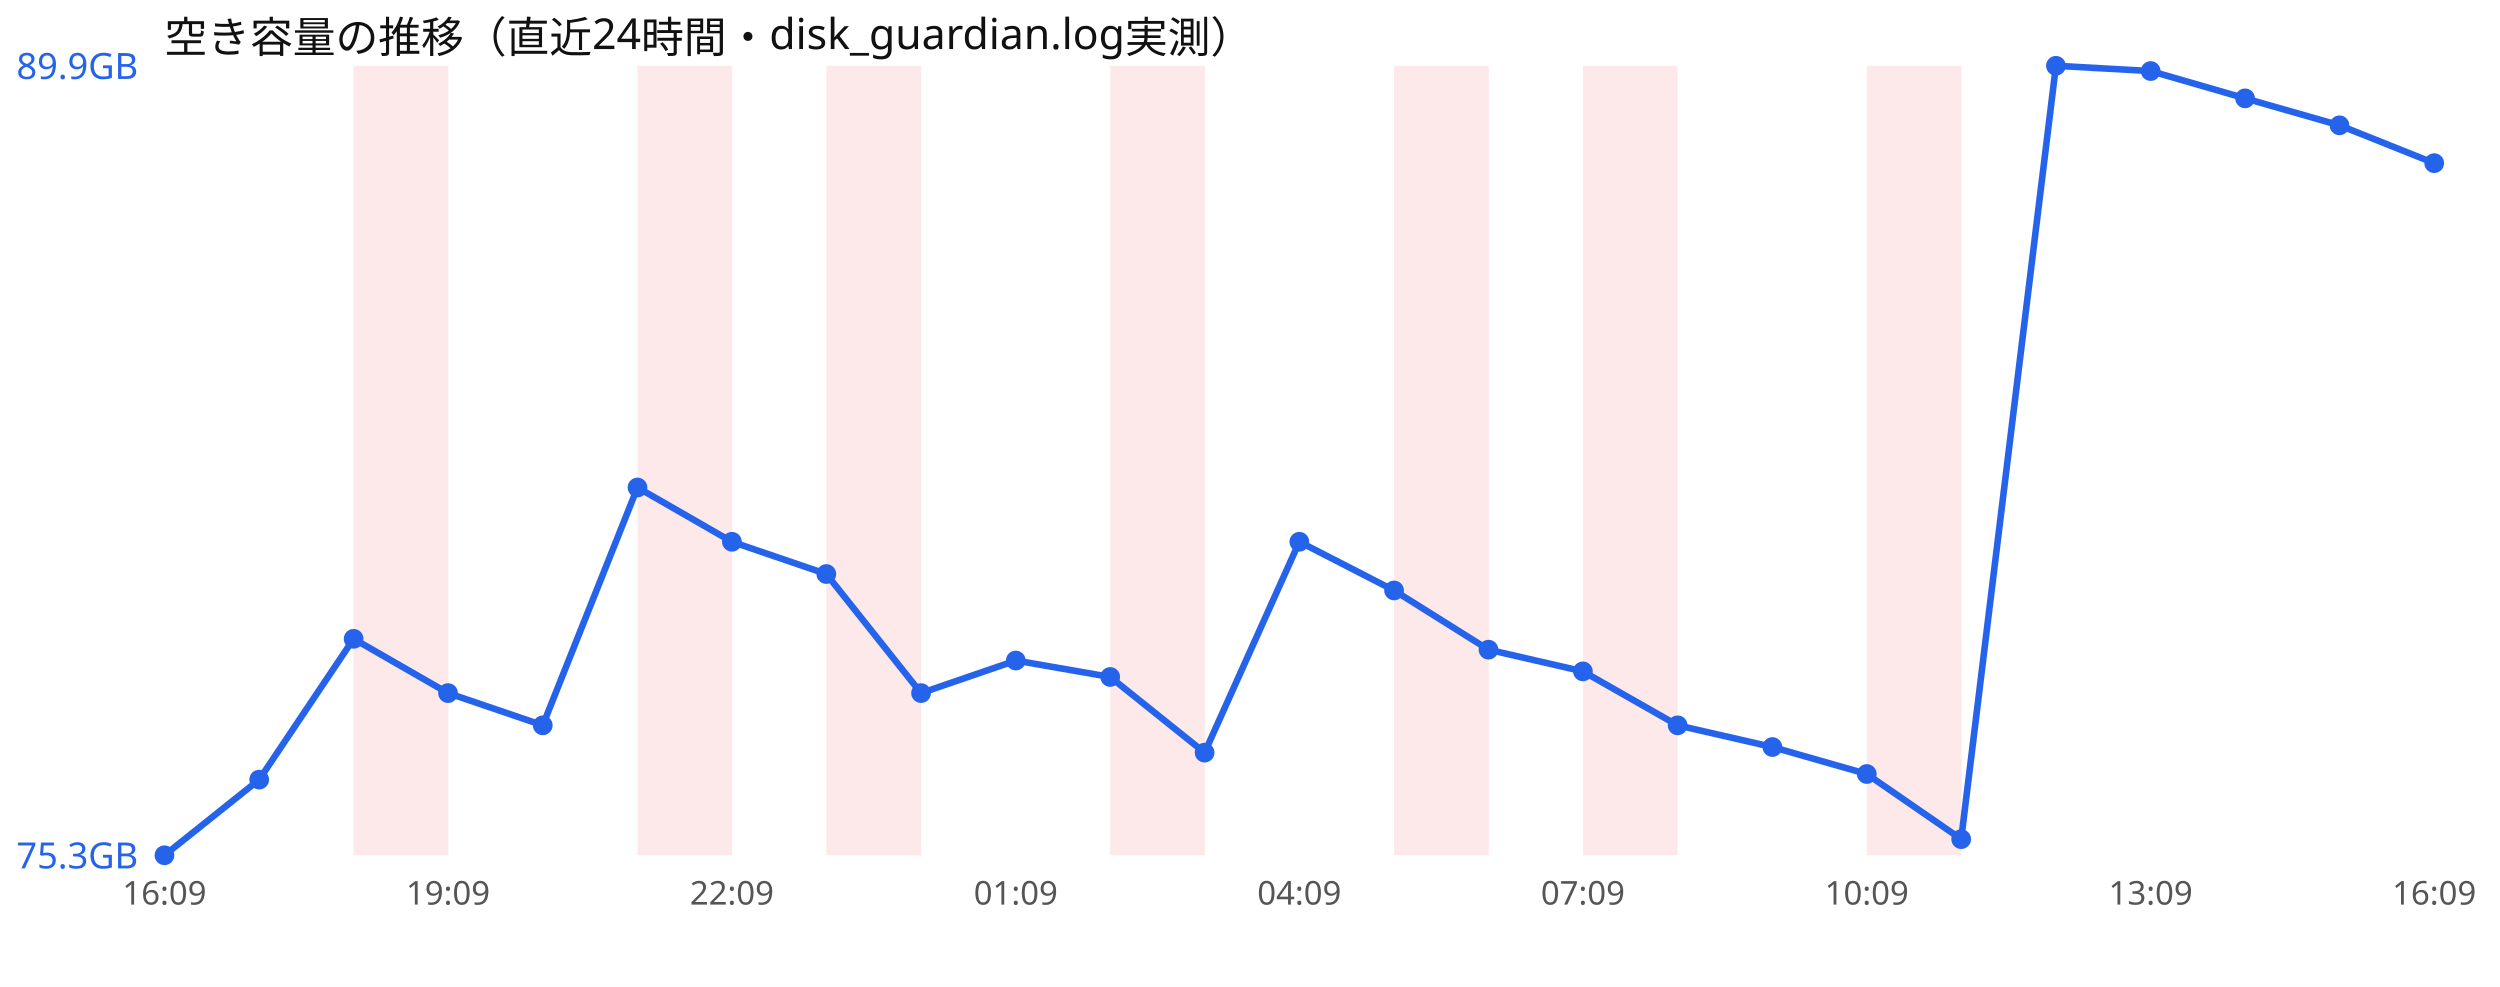
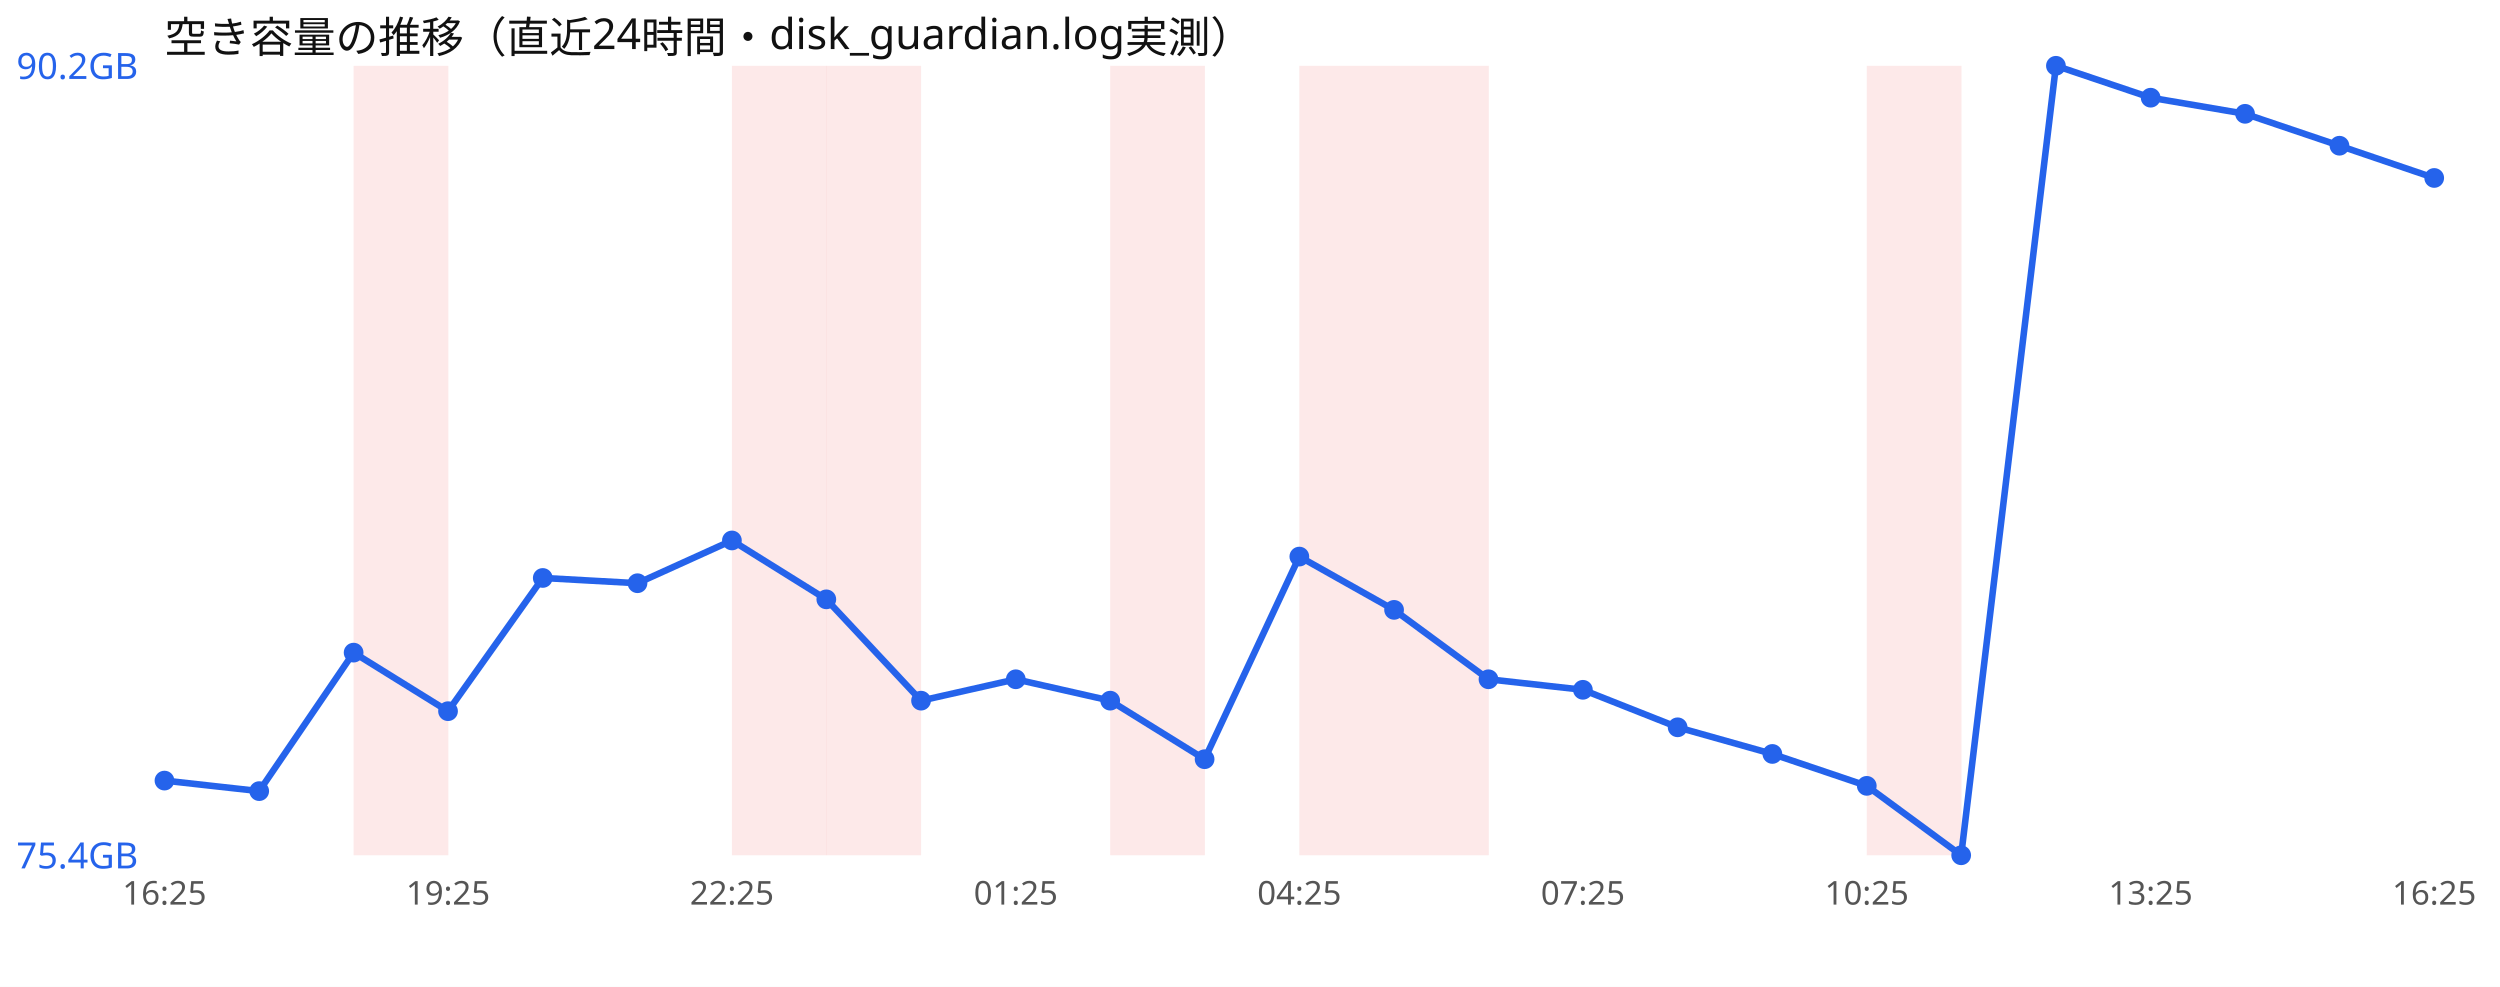
<svg xmlns="http://www.w3.org/2000/svg" width="760" height="300" viewBox="0 0 760 300" font-family="sans-serif">
  <rect width="760" height="300" fill="#ffffff" />
  <text x="50" y="16" font-size="13" fill="#111">空き容量の推移（直近24時間・disk_guardian.log実測）</text>
  <rect x="107.5" y="20" width="28.8" height="240" fill="#ef4444" opacity="0.12" />
-   <rect x="193.8" y="20" width="28.8" height="240" fill="#ef4444" opacity="0.12" />
+   <rect x="222.5" y="20" width="28.8" height="240" fill="#ef4444" opacity="0.12" />
  <rect x="251.2" y="20" width="28.8" height="240" fill="#ef4444" opacity="0.12" />
  <rect x="337.5" y="20" width="28.8" height="240" fill="#ef4444" opacity="0.12" />
+   <rect x="395.0" y="20" width="28.8" height="240" fill="#ef4444" opacity="0.12" />
  <rect x="423.8" y="20" width="28.8" height="240" fill="#ef4444" opacity="0.12" />
-   <rect x="481.2" y="20" width="28.8" height="240" fill="#ef4444" opacity="0.12" />
  <rect x="567.5" y="20" width="28.8" height="240" fill="#ef4444" opacity="0.12" />
-   <polyline points="50.0,260.0 78.8,237.0 107.5,194.2 136.2,210.7 165.0,220.5 193.8,148.2 222.5,164.7 251.2,174.5 280.0,210.7 308.8,200.8 337.5,205.8 366.2,228.8 395.0,164.7 423.8,179.5 452.5,197.5 481.2,204.1 510.0,220.5 538.8,227.1 567.5,235.3 596.2,255.1 625.0,20.0 653.8,21.6 682.5,29.9 711.2,38.1 740.0,49.6" fill="none" stroke="#2563eb" stroke-width="2" />
-   <circle cx="50.0" cy="260.0" r="3" fill="#2563eb" />
-   <circle cx="78.8" cy="237.0" r="3" fill="#2563eb" />
-   <circle cx="107.5" cy="194.2" r="3" fill="#2563eb" />
-   <circle cx="136.2" cy="210.7" r="3" fill="#2563eb" />
-   <circle cx="165.0" cy="220.5" r="3" fill="#2563eb" />
-   <circle cx="193.8" cy="148.2" r="3" fill="#2563eb" />
-   <circle cx="222.5" cy="164.7" r="3" fill="#2563eb" />
-   <circle cx="251.2" cy="174.5" r="3" fill="#2563eb" />
-   <circle cx="280.0" cy="210.7" r="3" fill="#2563eb" />
-   <circle cx="308.8" cy="200.8" r="3" fill="#2563eb" />
-   <circle cx="337.5" cy="205.8" r="3" fill="#2563eb" />
-   <circle cx="366.2" cy="228.8" r="3" fill="#2563eb" />
-   <circle cx="395.0" cy="164.7" r="3" fill="#2563eb" />
-   <circle cx="423.8" cy="179.5" r="3" fill="#2563eb" />
-   <circle cx="452.5" cy="197.5" r="3" fill="#2563eb" />
-   <circle cx="481.2" cy="204.1" r="3" fill="#2563eb" />
-   <circle cx="510.0" cy="220.5" r="3" fill="#2563eb" />
-   <circle cx="538.8" cy="227.1" r="3" fill="#2563eb" />
-   <circle cx="567.5" cy="235.3" r="3" fill="#2563eb" />
-   <circle cx="596.2" cy="255.1" r="3" fill="#2563eb" />
+   <polyline points="50.0,237.3 78.8,240.5 107.5,198.4 136.2,216.2 165.0,175.7 193.8,177.3 222.5,164.3 251.2,182.2 280.0,213.0 308.8,206.5 337.5,213.0 366.2,230.8 395.0,169.2 423.8,185.4 452.5,206.5 481.2,209.7 510.0,221.1 538.8,229.2 567.5,238.9 596.2,260.0 625.0,20.0 653.8,29.7 682.5,34.6 711.2,44.3 740.0,54.1" fill="none" stroke="#2563eb" stroke-width="2" />
+   <circle cx="50.0" cy="237.3" r="3" fill="#2563eb" />
+   <circle cx="78.8" cy="240.5" r="3" fill="#2563eb" />
+   <circle cx="107.5" cy="198.4" r="3" fill="#2563eb" />
+   <circle cx="136.2" cy="216.2" r="3" fill="#2563eb" />
+   <circle cx="165.0" cy="175.7" r="3" fill="#2563eb" />
+   <circle cx="193.8" cy="177.3" r="3" fill="#2563eb" />
+   <circle cx="222.5" cy="164.3" r="3" fill="#2563eb" />
+   <circle cx="251.2" cy="182.2" r="3" fill="#2563eb" />
+   <circle cx="280.0" cy="213.0" r="3" fill="#2563eb" />
+   <circle cx="308.8" cy="206.5" r="3" fill="#2563eb" />
+   <circle cx="337.5" cy="213.0" r="3" fill="#2563eb" />
+   <circle cx="366.2" cy="230.8" r="3" fill="#2563eb" />
+   <circle cx="395.0" cy="169.2" r="3" fill="#2563eb" />
+   <circle cx="423.8" cy="185.4" r="3" fill="#2563eb" />
+   <circle cx="452.5" cy="206.5" r="3" fill="#2563eb" />
+   <circle cx="481.2" cy="209.7" r="3" fill="#2563eb" />
+   <circle cx="510.0" cy="221.1" r="3" fill="#2563eb" />
+   <circle cx="538.8" cy="229.2" r="3" fill="#2563eb" />
+   <circle cx="567.5" cy="238.9" r="3" fill="#2563eb" />
+   <circle cx="596.2" cy="260.0" r="3" fill="#2563eb" />
  <circle cx="625.0" cy="20.0" r="3" fill="#2563eb" />
-   <circle cx="653.8" cy="21.6" r="3" fill="#2563eb" />
-   <circle cx="682.5" cy="29.9" r="3" fill="#2563eb" />
-   <circle cx="711.2" cy="38.1" r="3" fill="#2563eb" />
-   <circle cx="740.0" cy="49.6" r="3" fill="#2563eb" />
-   <text x="5" y="24.0" font-size="11" fill="#2563eb">89.9GB</text>
-   <text x="5" y="264.0" font-size="11" fill="#2563eb">75.3GB</text>
-   <text x="50.0" y="275" font-size="10" fill="#555" text-anchor="middle">16:09</text>
-   <text x="136.2" y="275" font-size="10" fill="#555" text-anchor="middle">19:09</text>
-   <text x="222.5" y="275" font-size="10" fill="#555" text-anchor="middle">22:09</text>
-   <text x="308.8" y="275" font-size="10" fill="#555" text-anchor="middle">01:09</text>
-   <text x="395.0" y="275" font-size="10" fill="#555" text-anchor="middle">04:09</text>
-   <text x="481.2" y="275" font-size="10" fill="#555" text-anchor="middle">07:09</text>
-   <text x="567.5" y="275" font-size="10" fill="#555" text-anchor="middle">10:09</text>
-   <text x="653.8" y="275" font-size="10" fill="#555" text-anchor="middle">13:09</text>
-   <text x="740.0" y="275" font-size="10" fill="#555" text-anchor="middle">16:09</text>
+   <circle cx="653.8" cy="29.7" r="3" fill="#2563eb" />
+   <circle cx="682.5" cy="34.6" r="3" fill="#2563eb" />
+   <circle cx="711.2" cy="44.3" r="3" fill="#2563eb" />
+   <circle cx="740.0" cy="54.1" r="3" fill="#2563eb" />
+   <text x="5" y="24.0" font-size="11" fill="#2563eb">90.2GB</text>
+   <text x="5" y="264.0" font-size="11" fill="#2563eb">75.4GB</text>
+   <text x="50.0" y="275" font-size="10" fill="#555" text-anchor="middle">16:25</text>
+   <text x="136.2" y="275" font-size="10" fill="#555" text-anchor="middle">19:25</text>
+   <text x="222.5" y="275" font-size="10" fill="#555" text-anchor="middle">22:25</text>
+   <text x="308.8" y="275" font-size="10" fill="#555" text-anchor="middle">01:25</text>
+   <text x="395.0" y="275" font-size="10" fill="#555" text-anchor="middle">04:25</text>
+   <text x="481.2" y="275" font-size="10" fill="#555" text-anchor="middle">07:25</text>
+   <text x="567.5" y="275" font-size="10" fill="#555" text-anchor="middle">10:25</text>
+   <text x="653.8" y="275" font-size="10" fill="#555" text-anchor="middle">13:25</text>
+   <text x="740.0" y="275" font-size="10" fill="#555" text-anchor="middle">16:25</text>
</svg>
